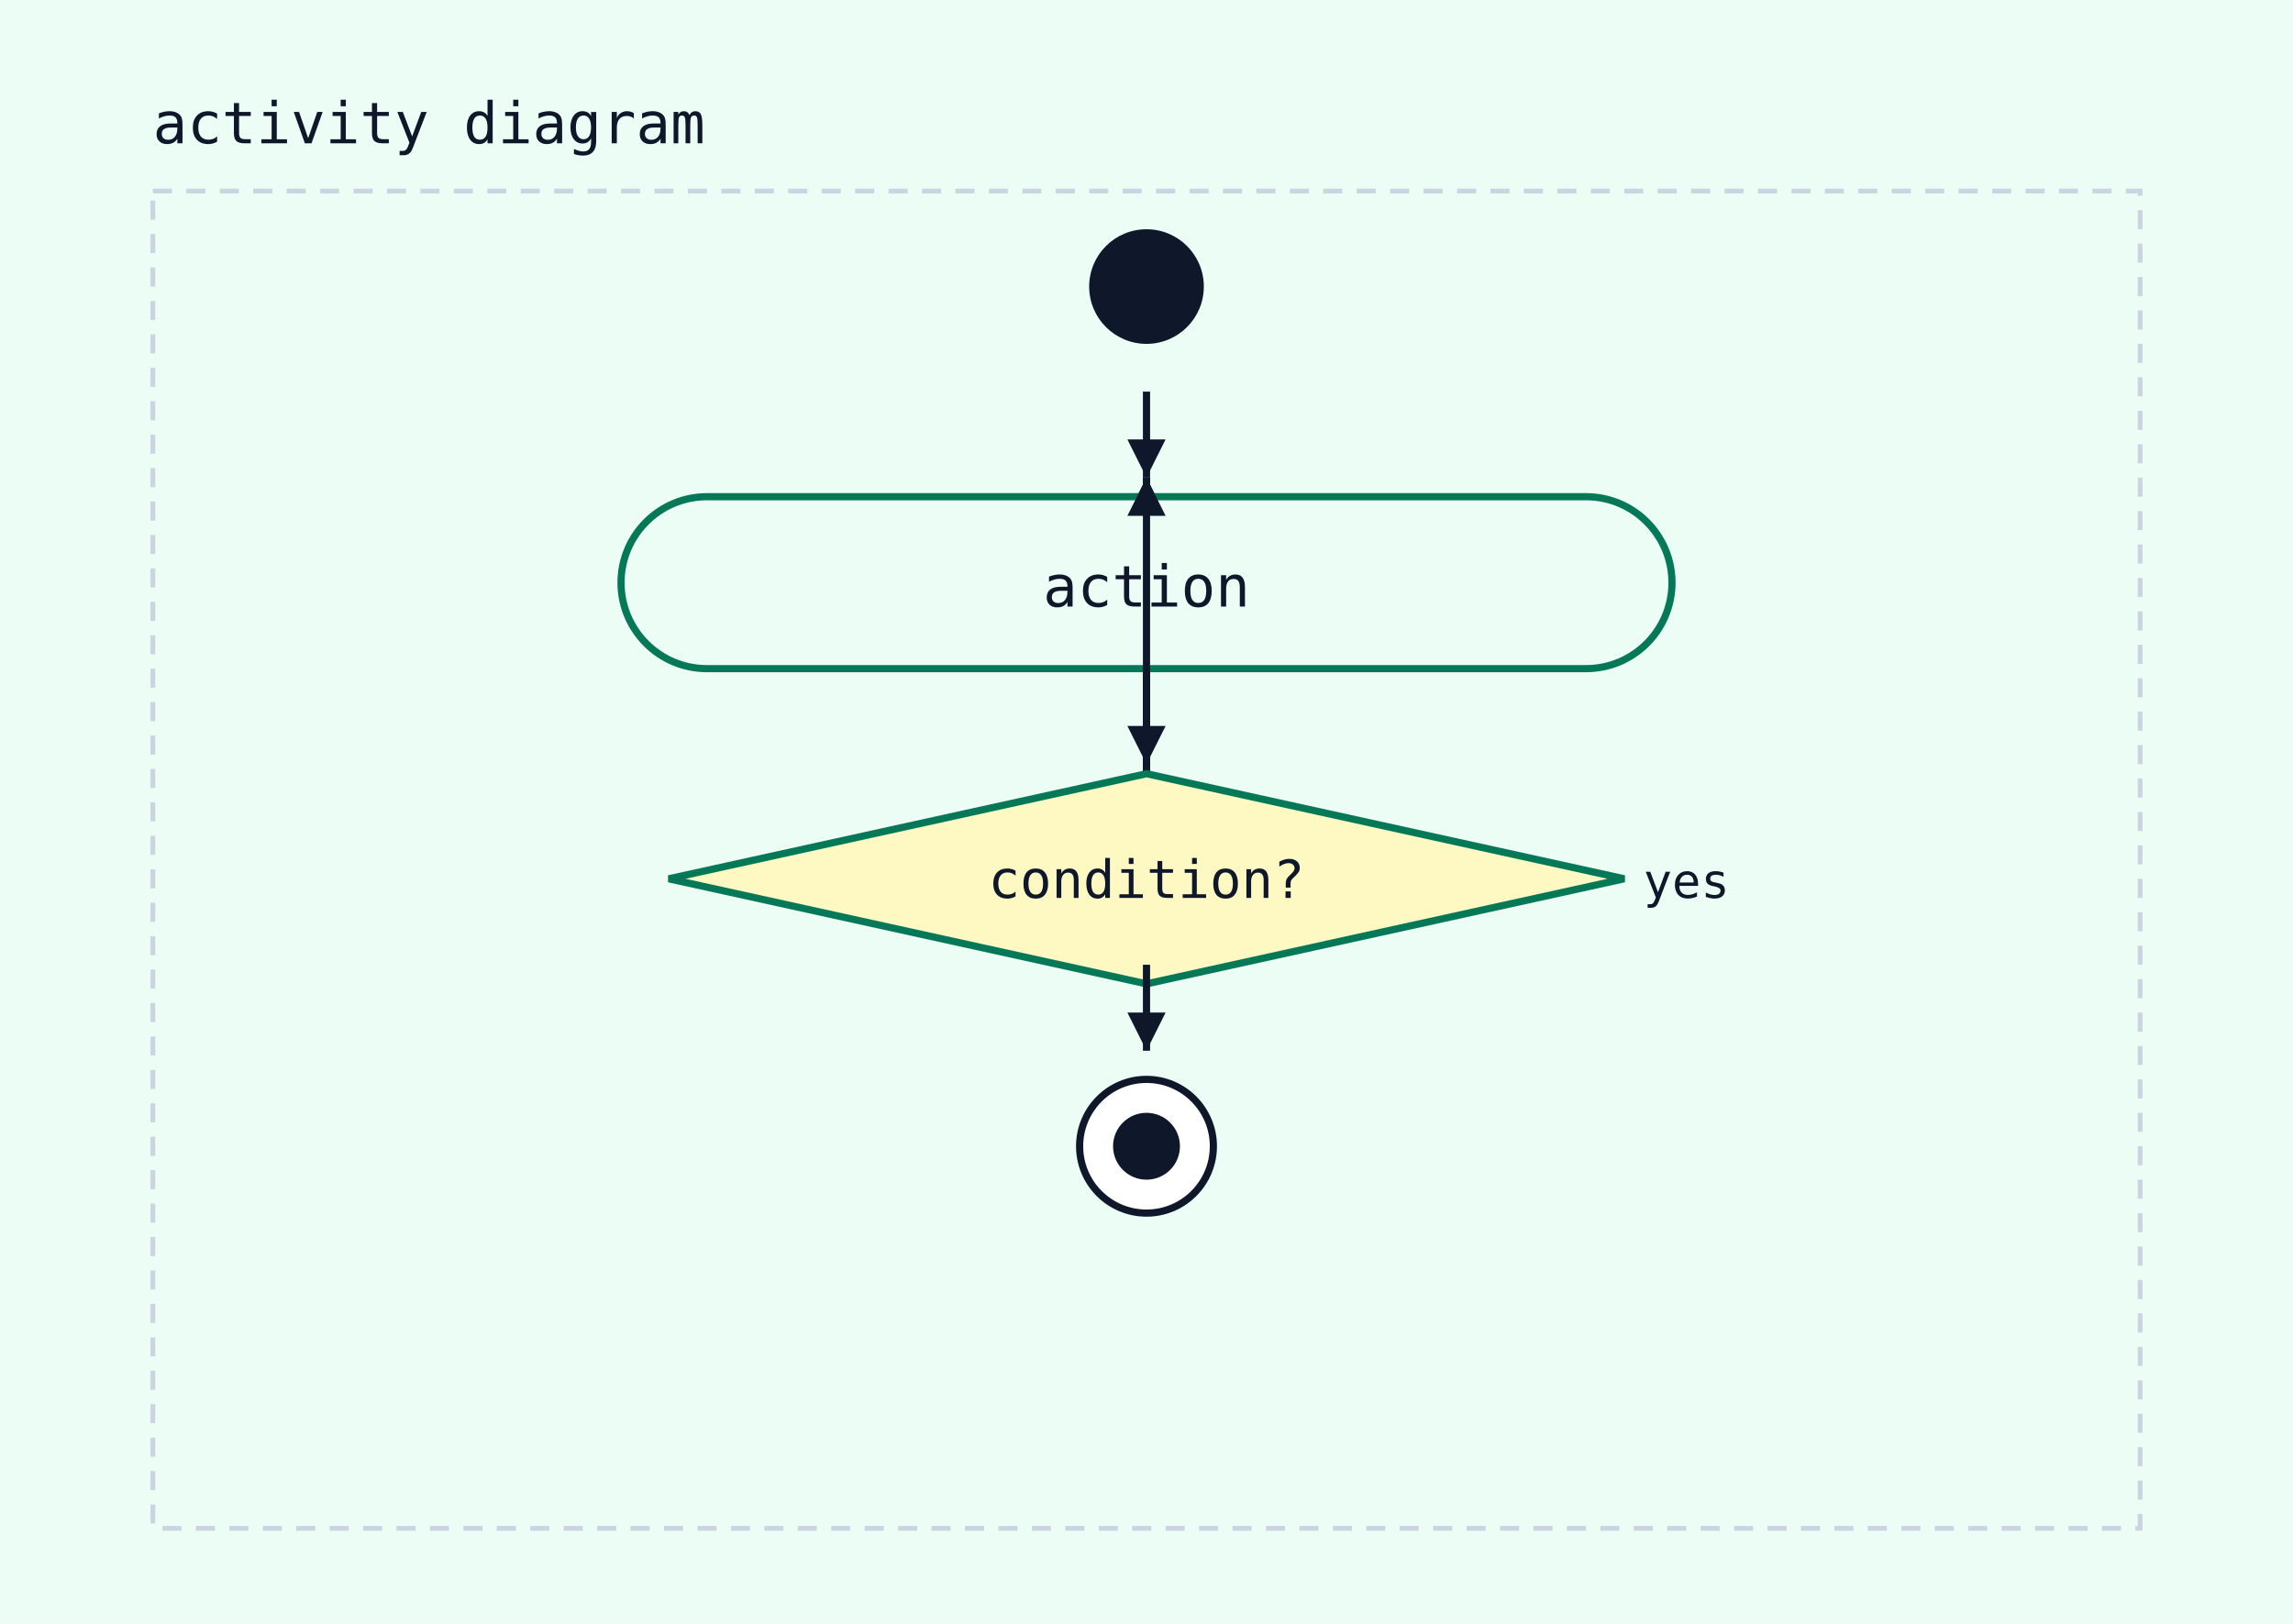
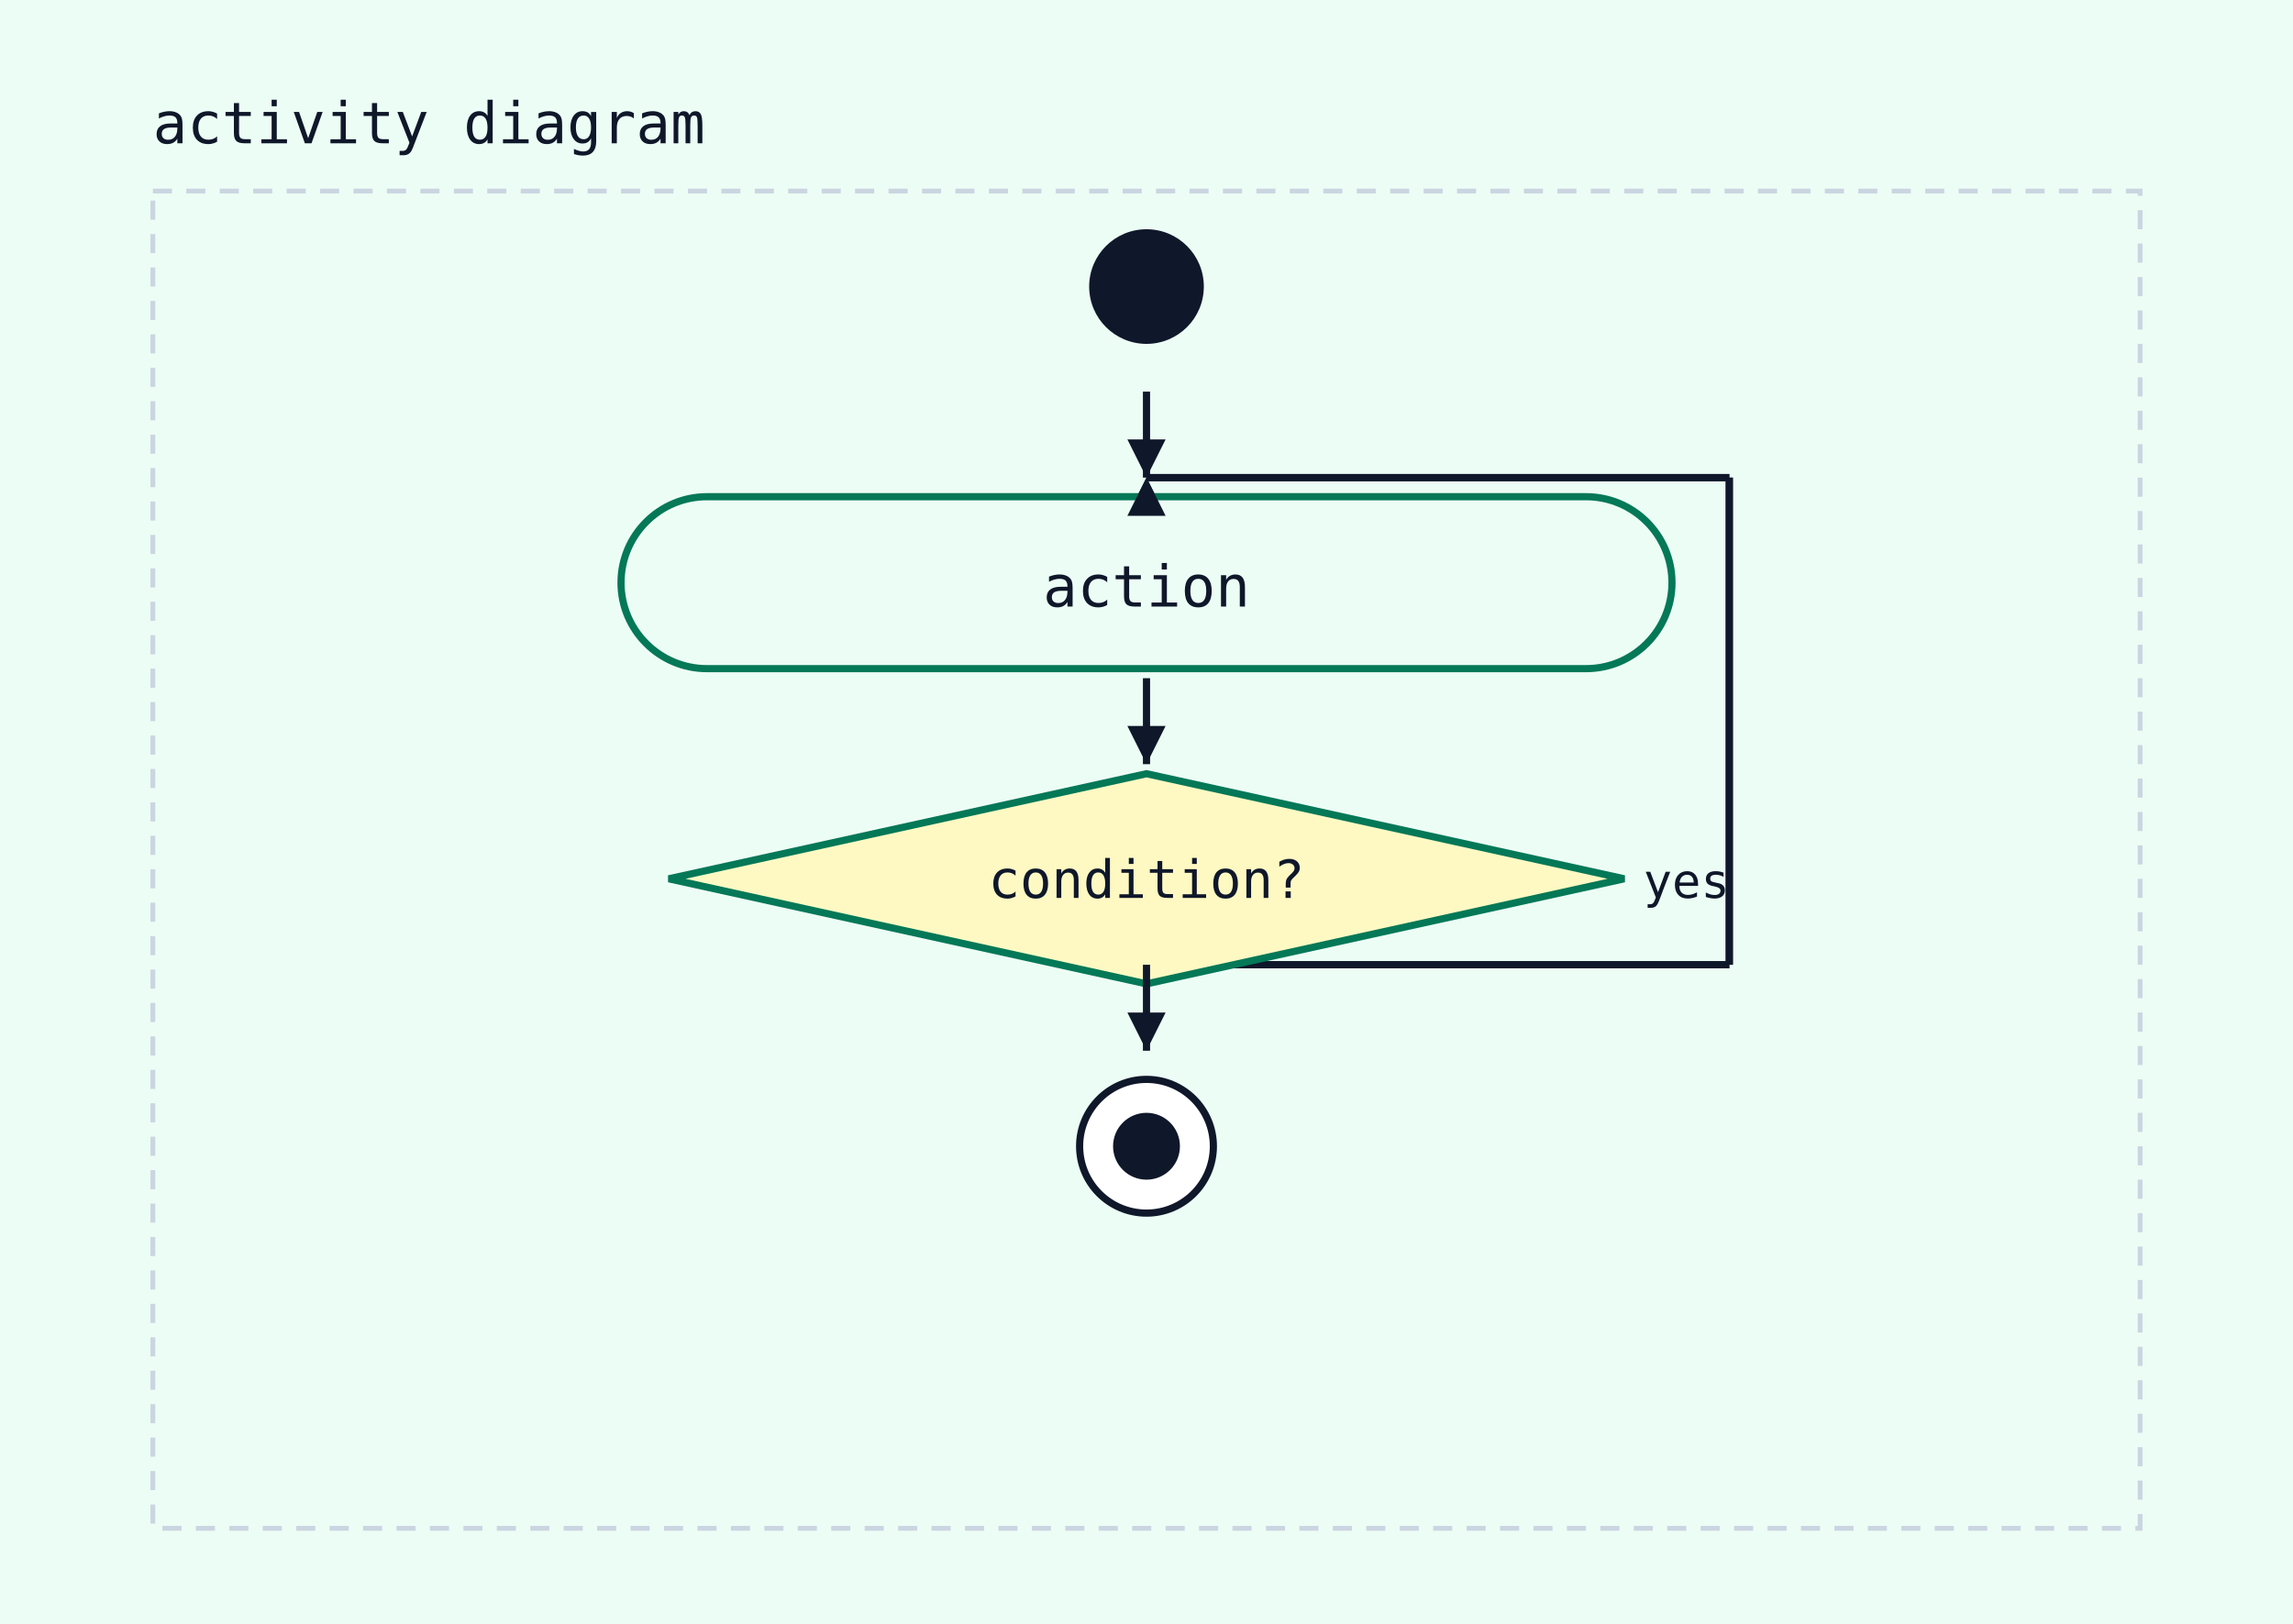
<svg xmlns="http://www.w3.org/2000/svg" width="480" height="340" viewBox="0 0 480 340">
  <rect width="100%" height="100%" fill="#ecfdf5" />
  <text x="32" y="30" font-family="monospace" font-size="12" fill="#0f172a">activity diagram</text>
  <rect x="32" y="40" width="416" height="280" fill="#ecfdf5" stroke="#cbd5e1" stroke-width="1" stroke-dasharray="4 3" />
  <circle cx="240" cy="60" r="12" fill="#0f172a" />
-   <line x1="240" y1="202" x2="240" y2="100" stroke="#0f172a" stroke-width="1.5" />
+   <line x1="240" y1="202" x2="362" y2="202" stroke="#0f172a" stroke-width="1.5" />
+   <line x1="362" y1="202" x2="362" y2="100" stroke="#0f172a" stroke-width="1.5" />
+   <line x1="362" y1="100" x2="240" y2="100" stroke="#0f172a" stroke-width="1.5" />
  <polygon points="240,100 236,108 244,108" fill="#0f172a" />
  <rect x="130" y="104" width="220" height="36" rx="18" ry="18" fill="#ecfdf5" stroke="#047857" stroke-width="1.5" />
  <text x="240" y="127" text-anchor="middle" font-family="monospace" font-size="12" fill="#0f172a">action</text>
  <line x1="240" y1="82" x2="240" y2="100" stroke="#0f172a" stroke-width="1.5" />
  <polygon points="240,100 236,92 244,92" fill="#0f172a" />
-   <line x1="240" y1="202" x2="240" y2="100" stroke="#0f172a" stroke-width="1.5" />
+   <line x1="240" y1="202" x2="362" y2="202" stroke="#0f172a" stroke-width="1.5" />
+   <line x1="362" y1="202" x2="362" y2="100" stroke="#0f172a" stroke-width="1.5" />
+   <line x1="362" y1="100" x2="240" y2="100" stroke="#0f172a" stroke-width="1.5" />
  <polygon points="240,100 236,108 244,108" fill="#0f172a" />
  <polygon points="240,162 340,184 240,206 140,184" fill="#fef9c3" stroke="#047857" stroke-width="1.5" />
  <text x="240" y="188" text-anchor="middle" font-family="monospace" font-size="11" fill="#0f172a">condition?</text>
  <text x="344" y="188" text-anchor="start" font-family="monospace" font-size="10" fill="#0f172a">yes</text>
  <line x1="240" y1="142" x2="240" y2="160" stroke="#0f172a" stroke-width="1.5" />
  <polygon points="240,160 236,152 244,152" fill="#0f172a" />
  <circle cx="240" cy="240" r="14" fill="white" stroke="#0f172a" stroke-width="1.5" />
  <circle cx="240" cy="240" r="7" fill="#0f172a" />
  <line x1="240" y1="202" x2="240" y2="220" stroke="#0f172a" stroke-width="1.5" />
  <polygon points="240,220 236,212 244,212" fill="#0f172a" />
</svg>
